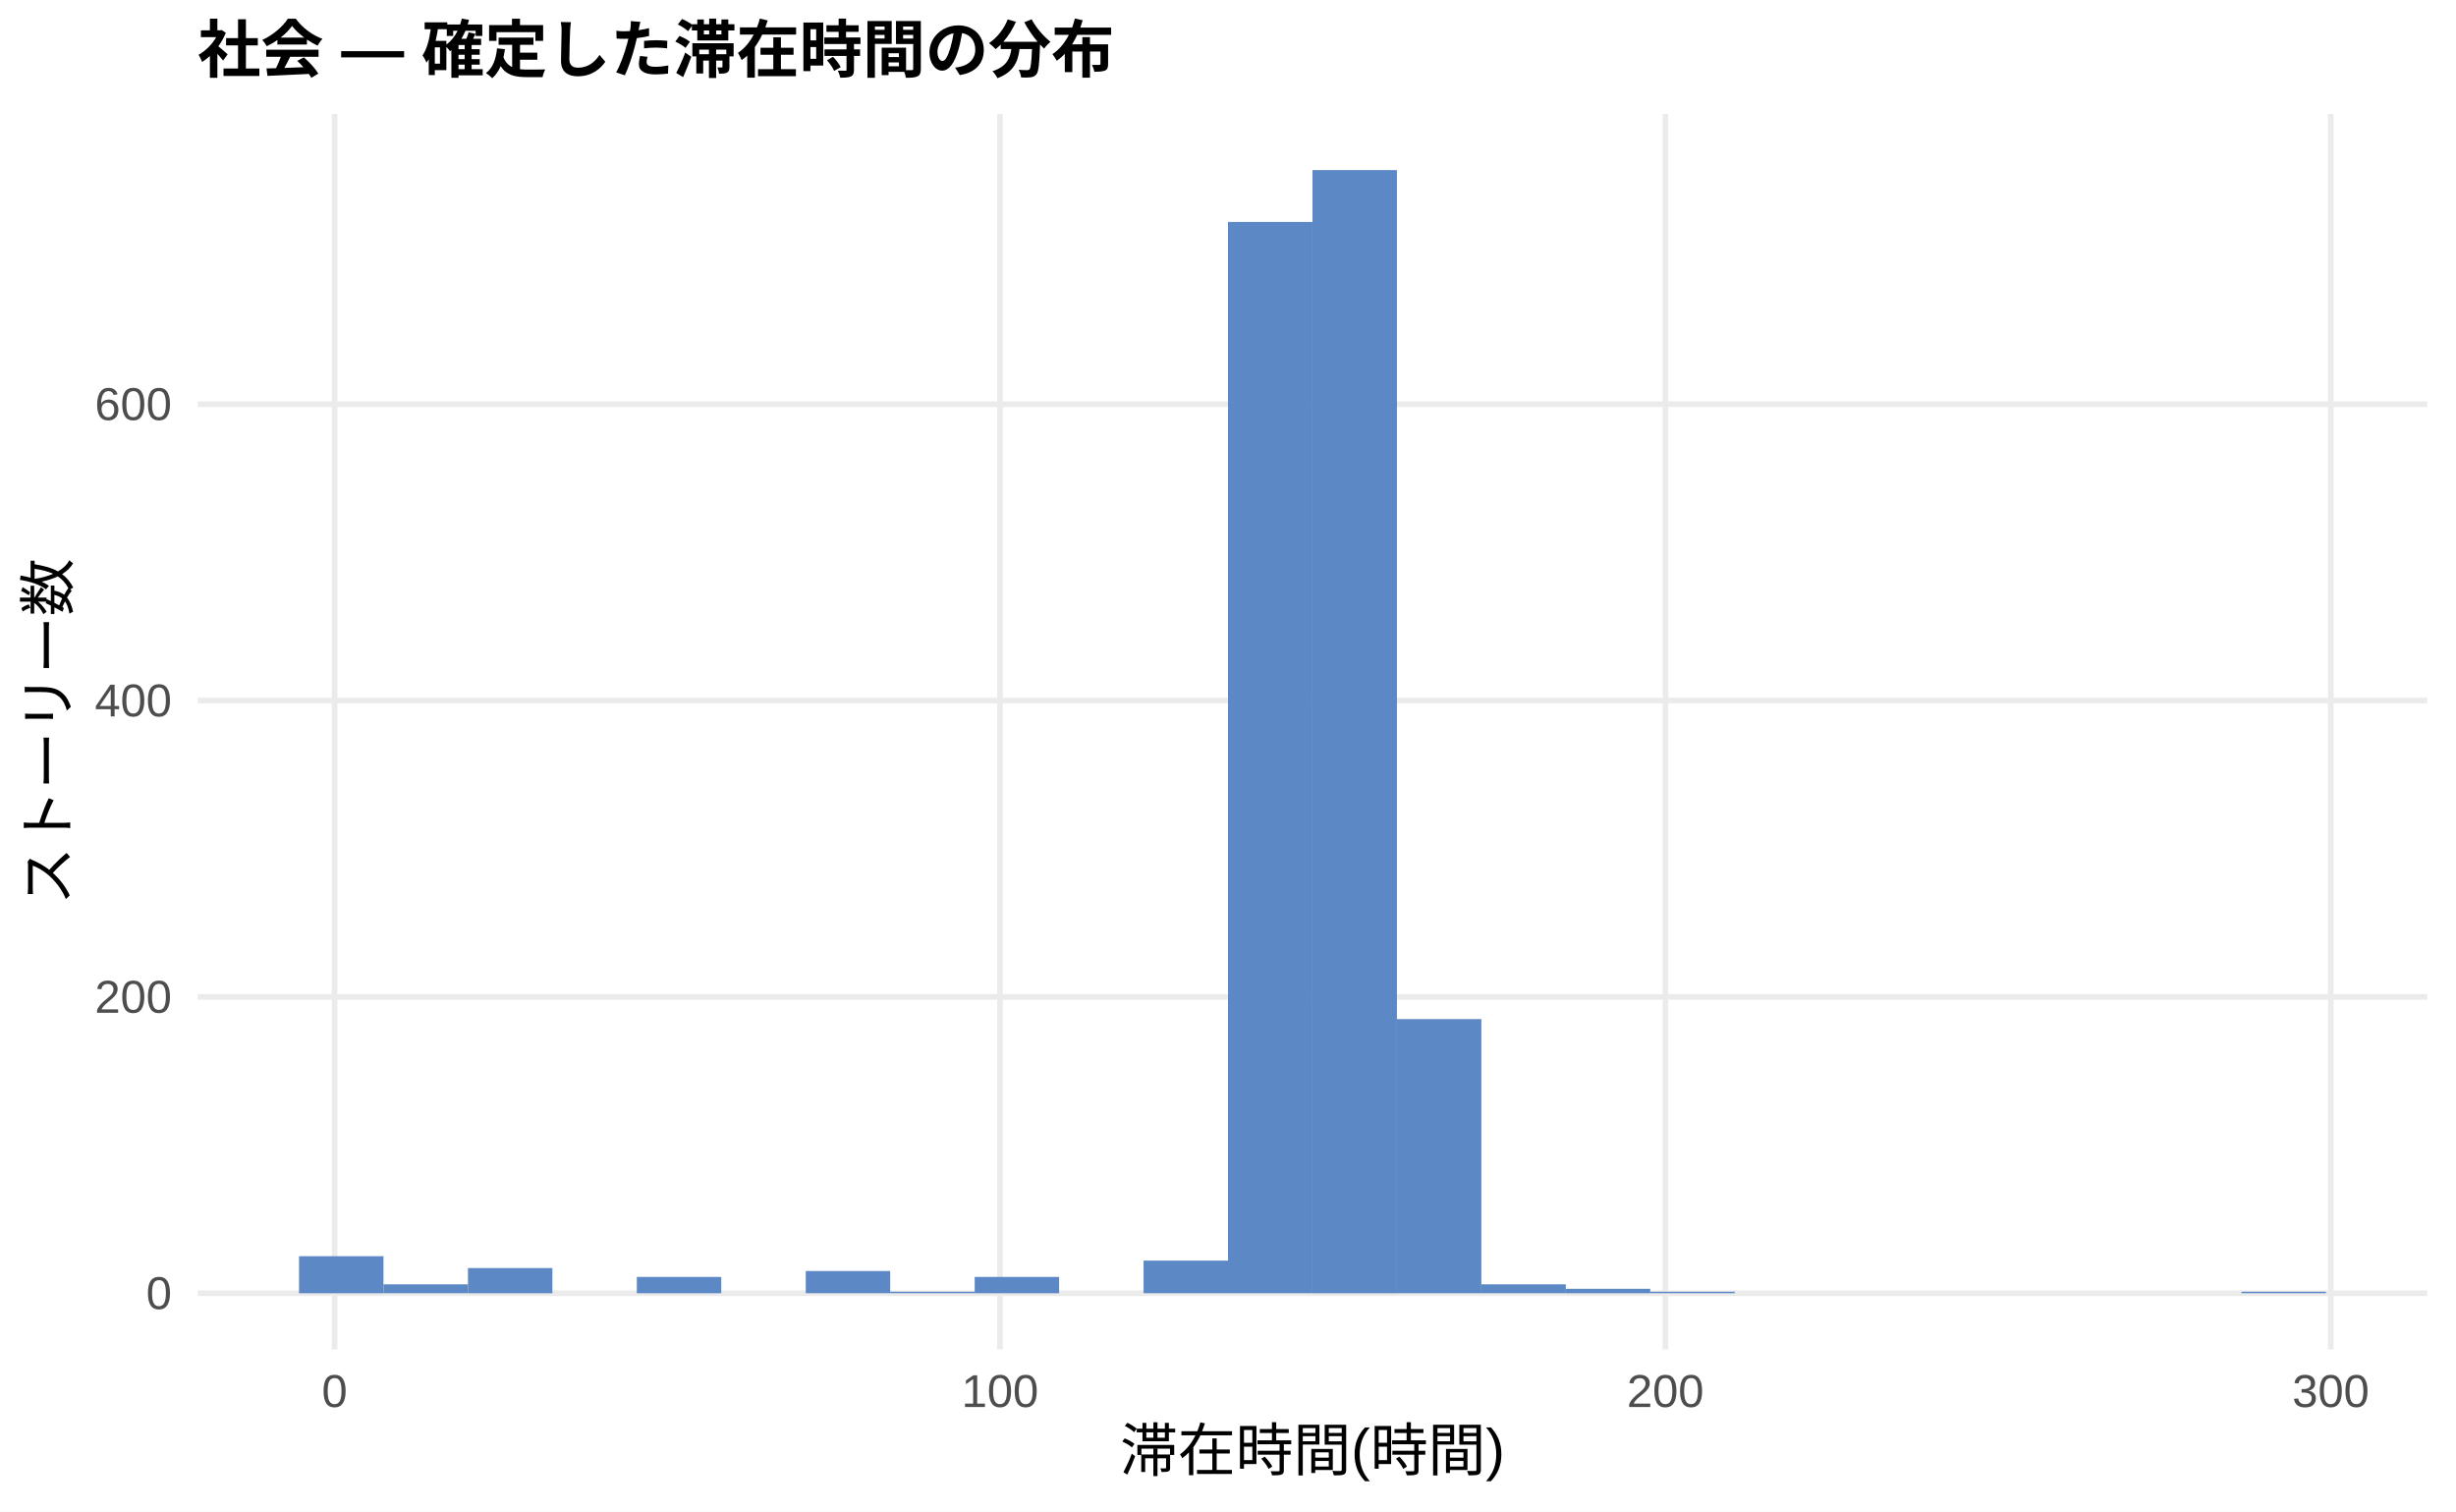
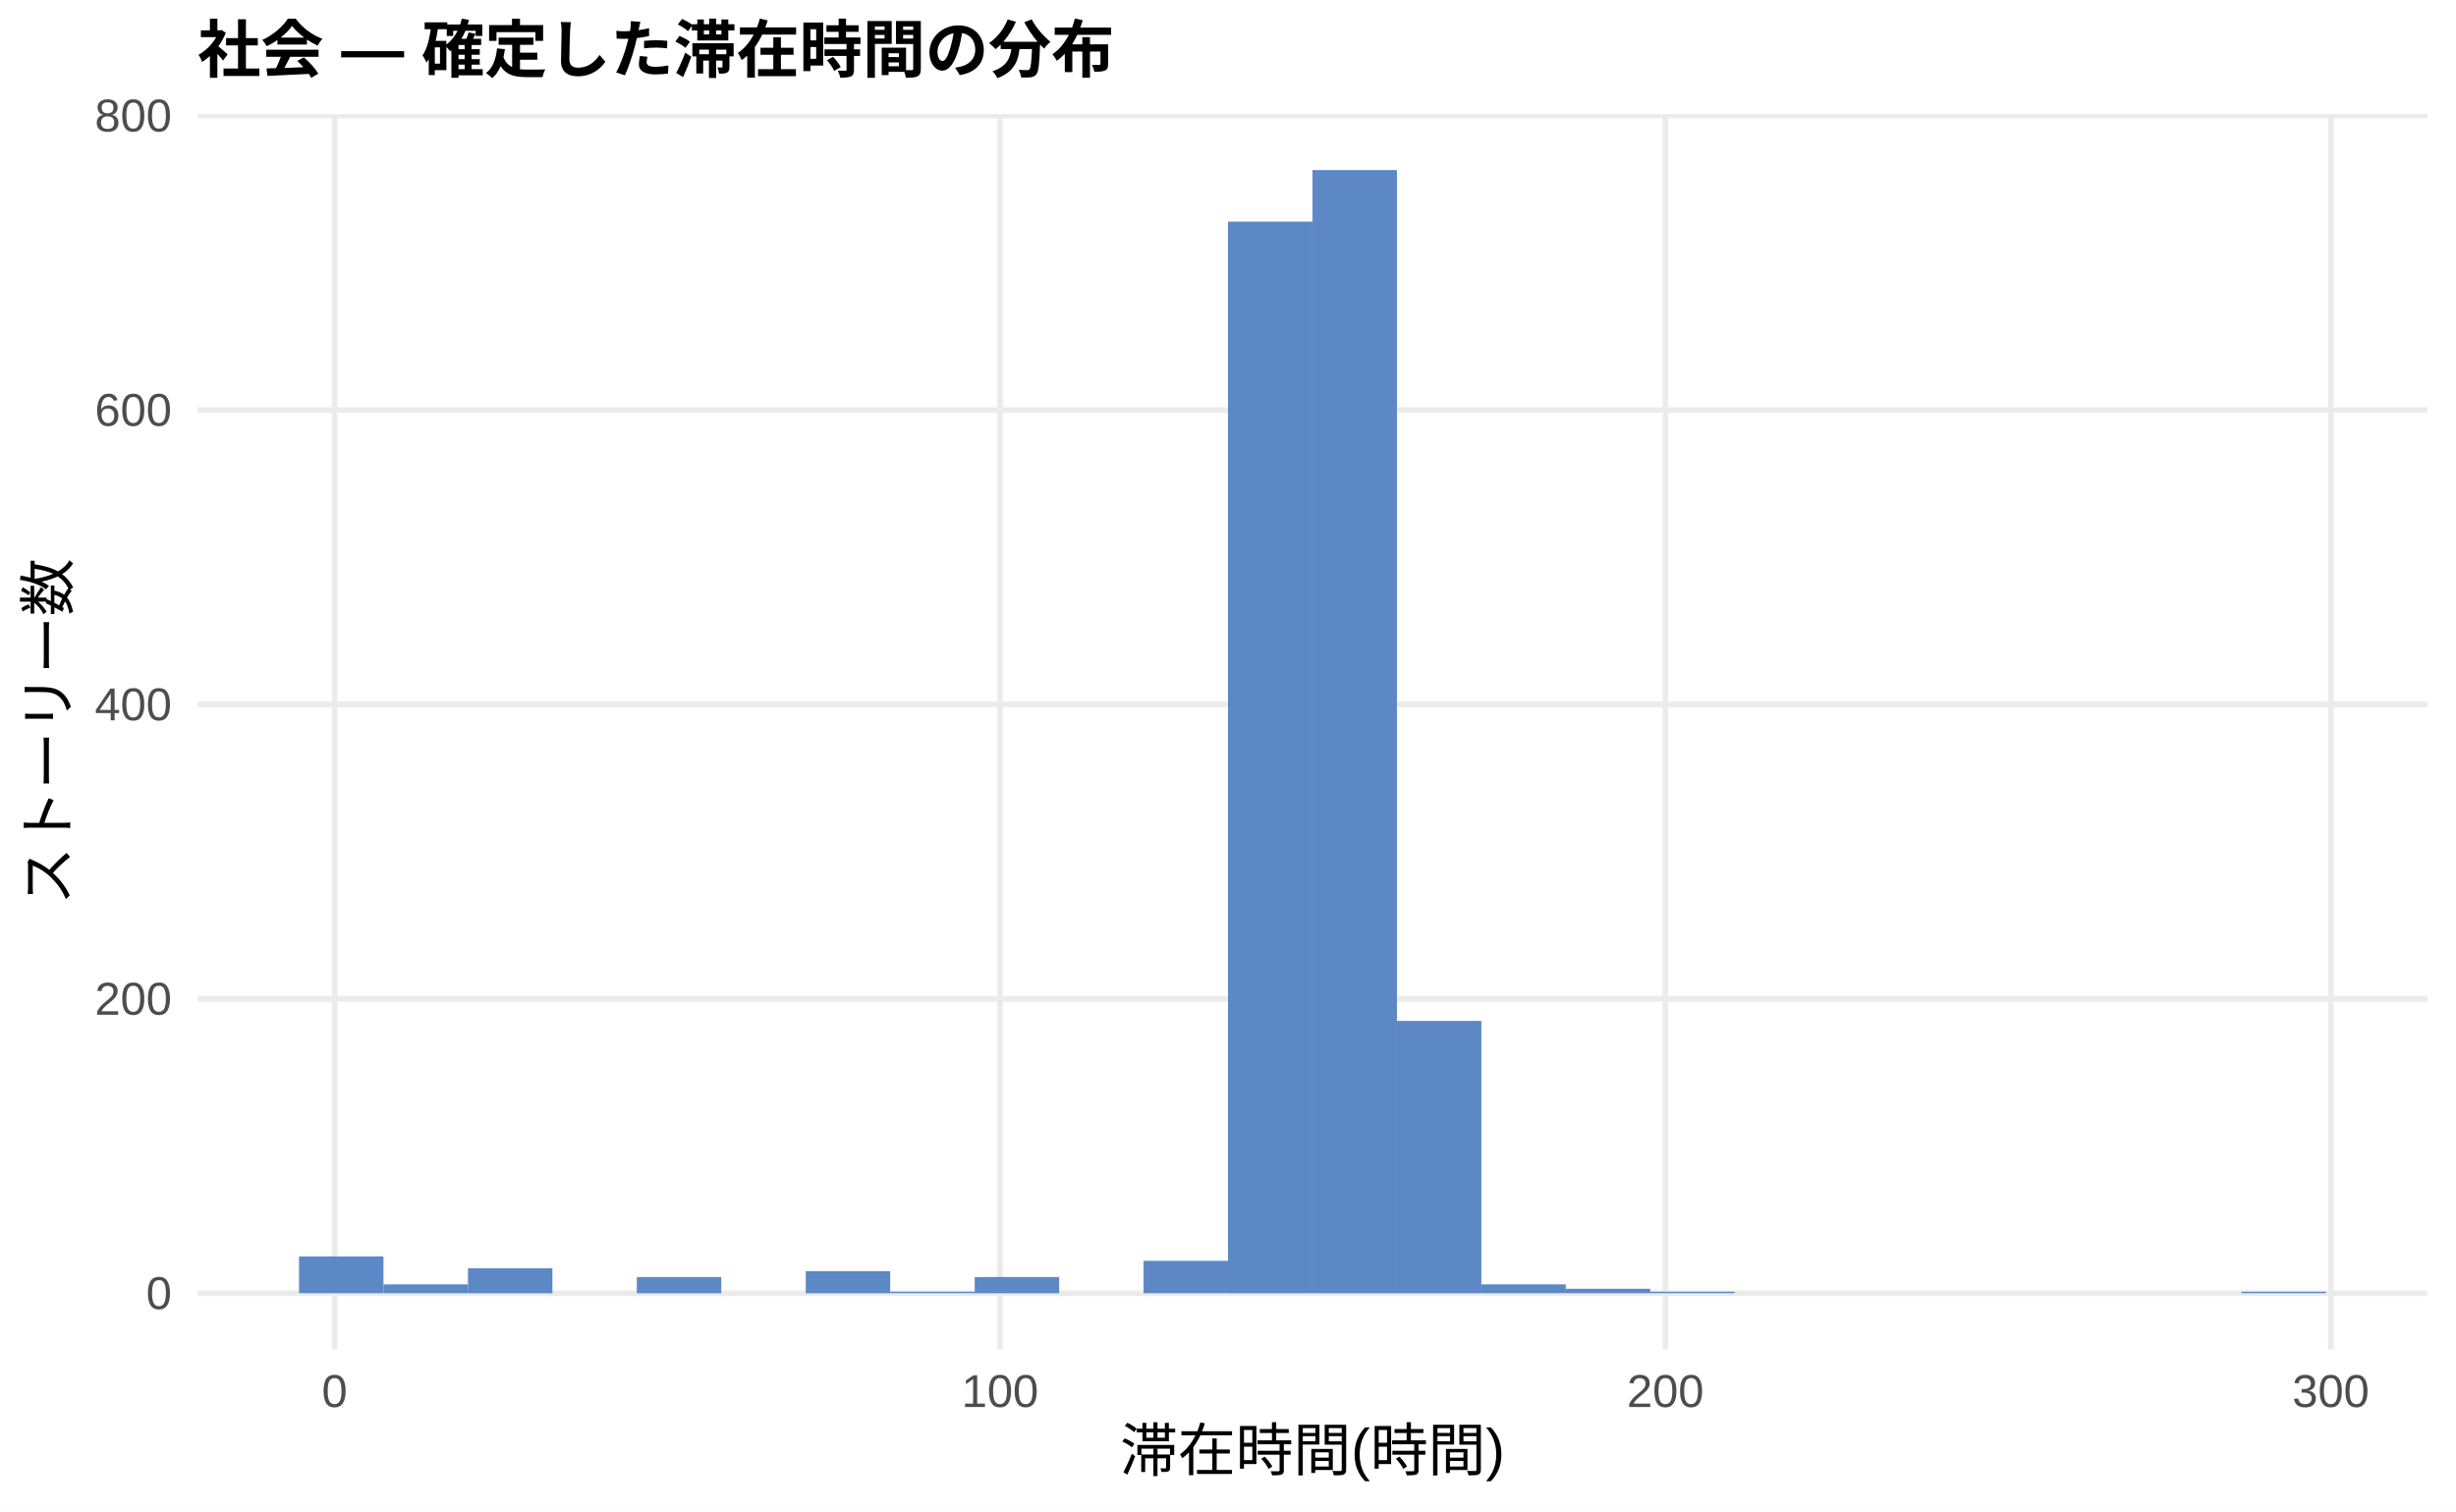
<svg xmlns="http://www.w3.org/2000/svg" width="468.00pt" height="288.00pt" viewBox="0 0 468.00 288.00">
  <g class="svglite">
    <defs>
      <style type="text/css">
    .svglite line, .svglite polyline, .svglite polygon, .svglite path, .svglite rect, .svglite circle {
      fill: none;
      stroke: #000000;
      stroke-linecap: round;
      stroke-linejoin: round;
      stroke-miterlimit: 10.00;
    }
    .svglite text {
      white-space: pre;
    }
    .svglite g.glyphgroup path {
      fill: inherit;
      stroke: none;
    }
  </style>
    </defs>
    <rect width="100%" height="100%" style="stroke: none; fill: #FFFFFF;" />
    <defs>
      <clipPath id="cpMC4wMHw0NjguMDB8MC4wMHwyODguMDA=">
        <rect x="0.00" y="0.00" width="468.00" height="288.00" />
      </clipPath>
    </defs>
    <g clip-path="url(#cpMC4wMHw0NjguMDB8MC4wMHwyODguMDA=)">
      <rect x="0.00" y="0.00" width="468.00" height="288.00" style="stroke-width: 1.07; stroke: none; fill: #FFFFFF;" />
    </g>
    <defs>
      <clipPath id="cpMzcuNjd8NDYyLjUyfDIxLjcxfDI1Ny4xMg==">
        <rect x="37.67" y="21.71" width="424.85" height="235.41" />
      </clipPath>
    </defs>
    <g clip-path="url(#cpMzcuNjd8NDYyLjUyfDIxLjcxfDI1Ny4xMg==)">
      <polyline points="37.67,246.42 462.52,246.42 " style="stroke-width: 1.07; stroke: #EBEBEB; stroke-linecap: butt;" />
-       <polyline points="37.67,189.95 462.52,189.95 " style="stroke-width: 1.07; stroke: #EBEBEB; stroke-linecap: butt;" />
-       <polyline points="37.67,133.48 462.52,133.48 " style="stroke-width: 1.07; stroke: #EBEBEB; stroke-linecap: butt;" />
-       <polyline points="37.67,77.02 462.52,77.02 " style="stroke-width: 1.07; stroke: #EBEBEB; stroke-linecap: butt;" />
+       <polyline points="37.67,190.32 462.52,190.32 " style="stroke-width: 1.07; stroke: #EBEBEB; stroke-linecap: butt;" />
+       <polyline points="37.67,134.22 462.52,134.22 " style="stroke-width: 1.07; stroke: #EBEBEB; stroke-linecap: butt;" />
+       <polyline points="37.67,78.13 462.52,78.13 " style="stroke-width: 1.07; stroke: #EBEBEB; stroke-linecap: butt;" />
+       <polyline points="37.67,22.03 462.52,22.03 " style="stroke-width: 1.07; stroke: #EBEBEB; stroke-linecap: butt;" />
      <polyline points="63.76,257.12 63.76,21.71 " style="stroke-width: 1.07; stroke: #EBEBEB; stroke-linecap: butt;" />
      <polyline points="190.56,257.12 190.56,21.71 " style="stroke-width: 1.07; stroke: #EBEBEB; stroke-linecap: butt;" />
      <polyline points="317.35,257.12 317.35,21.71 " style="stroke-width: 1.07; stroke: #EBEBEB; stroke-linecap: butt;" />
      <polyline points="444.14,257.12 444.14,21.71 " style="stroke-width: 1.07; stroke: #EBEBEB; stroke-linecap: butt;" />
-       <rect x="56.98" y="239.36" width="16.09" height="7.06" style="stroke-width: 1.07; stroke: none; stroke-linecap: butt; stroke-linejoin: miter; fill: #5C88C5;" />
-       <rect x="73.08" y="244.72" width="16.09" height="1.69" style="stroke-width: 1.07; stroke: none; stroke-linecap: butt; stroke-linejoin: miter; fill: #5C88C5;" />
-       <rect x="89.17" y="241.62" width="16.09" height="4.80" style="stroke-width: 1.07; stroke: none; stroke-linecap: butt; stroke-linejoin: miter; fill: #5C88C5;" />
+       <rect x="56.98" y="239.40" width="16.09" height="7.01" style="stroke-width: 1.07; stroke: none; stroke-linecap: butt; stroke-linejoin: miter; fill: #5C88C5;" />
+       <rect x="73.08" y="244.73" width="16.09" height="1.68" style="stroke-width: 1.07; stroke: none; stroke-linecap: butt; stroke-linejoin: miter; fill: #5C88C5;" />
+       <rect x="89.17" y="241.65" width="16.09" height="4.77" style="stroke-width: 1.07; stroke: none; stroke-linecap: butt; stroke-linejoin: miter; fill: #5C88C5;" />
      <rect x="105.26" y="246.42" width="16.09" height="0.00" style="stroke-width: 1.07; stroke: none; stroke-linecap: butt; stroke-linejoin: miter; fill: #5C88C5;" />
-       <rect x="121.35" y="243.31" width="16.09" height="3.11" style="stroke-width: 1.07; stroke: none; stroke-linecap: butt; stroke-linejoin: miter; fill: #5C88C5;" />
+       <rect x="121.35" y="243.33" width="16.09" height="3.09" style="stroke-width: 1.07; stroke: none; stroke-linecap: butt; stroke-linejoin: miter; fill: #5C88C5;" />
      <rect x="137.45" y="246.42" width="16.09" height="0.00" style="stroke-width: 1.07; stroke: none; stroke-linecap: butt; stroke-linejoin: miter; fill: #5C88C5;" />
-       <rect x="153.54" y="242.18" width="16.09" height="4.23" style="stroke-width: 1.07; stroke: none; stroke-linecap: butt; stroke-linejoin: miter; fill: #5C88C5;" />
+       <rect x="153.54" y="242.21" width="16.09" height="4.21" style="stroke-width: 1.07; stroke: none; stroke-linecap: butt; stroke-linejoin: miter; fill: #5C88C5;" />
      <rect x="169.63" y="246.13" width="16.09" height="0.28" style="stroke-width: 1.07; stroke: none; stroke-linecap: butt; stroke-linejoin: miter; fill: #5C88C5;" />
-       <rect x="185.73" y="243.31" width="16.09" height="3.11" style="stroke-width: 1.07; stroke: none; stroke-linecap: butt; stroke-linejoin: miter; fill: #5C88C5;" />
+       <rect x="185.73" y="243.33" width="16.09" height="3.09" style="stroke-width: 1.07; stroke: none; stroke-linecap: butt; stroke-linejoin: miter; fill: #5C88C5;" />
      <rect x="201.82" y="246.42" width="16.09" height="0.00" style="stroke-width: 1.07; stroke: none; stroke-linecap: butt; stroke-linejoin: miter; fill: #5C88C5;" />
-       <rect x="217.91" y="240.20" width="16.09" height="6.21" style="stroke-width: 1.07; stroke: none; stroke-linecap: butt; stroke-linejoin: miter; fill: #5C88C5;" />
-       <rect x="234.00" y="42.29" width="16.09" height="204.12" style="stroke-width: 1.07; stroke: none; stroke-linecap: butt; stroke-linejoin: miter; fill: #5C88C5;" />
+       <rect x="217.91" y="240.24" width="16.09" height="6.17" style="stroke-width: 1.07; stroke: none; stroke-linecap: butt; stroke-linejoin: miter; fill: #5C88C5;" />
+       <rect x="234.00" y="42.23" width="16.09" height="204.19" style="stroke-width: 1.07; stroke: none; stroke-linecap: butt; stroke-linejoin: miter; fill: #5C88C5;" />
      <rect x="250.10" y="32.41" width="16.09" height="214.01" style="stroke-width: 1.07; stroke: none; stroke-linecap: butt; stroke-linejoin: miter; fill: #5C88C5;" />
-       <rect x="266.19" y="194.18" width="16.09" height="52.23" style="stroke-width: 1.07; stroke: none; stroke-linecap: butt; stroke-linejoin: miter; fill: #5C88C5;" />
-       <rect x="282.28" y="244.72" width="16.09" height="1.69" style="stroke-width: 1.07; stroke: none; stroke-linecap: butt; stroke-linejoin: miter; fill: #5C88C5;" />
-       <rect x="298.37" y="245.57" width="16.09" height="0.85" style="stroke-width: 1.07; stroke: none; stroke-linecap: butt; stroke-linejoin: miter; fill: #5C88C5;" />
+       <rect x="266.19" y="194.53" width="16.09" height="51.89" style="stroke-width: 1.07; stroke: none; stroke-linecap: butt; stroke-linejoin: miter; fill: #5C88C5;" />
+       <rect x="282.28" y="244.73" width="16.09" height="1.68" style="stroke-width: 1.07; stroke: none; stroke-linecap: butt; stroke-linejoin: miter; fill: #5C88C5;" />
+       <rect x="298.37" y="245.57" width="16.09" height="0.84" style="stroke-width: 1.07; stroke: none; stroke-linecap: butt; stroke-linejoin: miter; fill: #5C88C5;" />
      <rect x="314.47" y="246.13" width="16.09" height="0.28" style="stroke-width: 1.07; stroke: none; stroke-linecap: butt; stroke-linejoin: miter; fill: #5C88C5;" />
      <rect x="330.56" y="246.42" width="16.09" height="0.00" style="stroke-width: 1.07; stroke: none; stroke-linecap: butt; stroke-linejoin: miter; fill: #5C88C5;" />
      <rect x="346.65" y="246.42" width="16.09" height="0.00" style="stroke-width: 1.07; stroke: none; stroke-linecap: butt; stroke-linejoin: miter; fill: #5C88C5;" />
      <rect x="362.75" y="246.42" width="16.09" height="0.00" style="stroke-width: 1.07; stroke: none; stroke-linecap: butt; stroke-linejoin: miter; fill: #5C88C5;" />
      <rect x="378.84" y="246.42" width="16.09" height="0.00" style="stroke-width: 1.07; stroke: none; stroke-linecap: butt; stroke-linejoin: miter; fill: #5C88C5;" />
      <rect x="394.93" y="246.42" width="16.09" height="0.00" style="stroke-width: 1.07; stroke: none; stroke-linecap: butt; stroke-linejoin: miter; fill: #5C88C5;" />
      <rect x="411.02" y="246.42" width="16.09" height="0.00" style="stroke-width: 1.07; stroke: none; stroke-linecap: butt; stroke-linejoin: miter; fill: #5C88C5;" />
      <rect x="427.12" y="246.13" width="16.09" height="0.28" style="stroke-width: 1.07; stroke: none; stroke-linecap: butt; stroke-linejoin: miter; fill: #5C88C5;" />
    </g>
    <g clip-path="url(#cpMC4wMHw0NjguMDB8MC4wMHwyODguMDA=)">
      <text x="32.74" y="249.44" text-anchor="end" style="font-size: 8.80px;fill: #4D4D4D; font-family: &quot;Liberation Sans&quot;;" textLength="4.89px" lengthAdjust="spacingAndGlyphs">0</text>
-       <text x="32.74" y="192.98" text-anchor="end" style="font-size: 8.80px;fill: #4D4D4D; font-family: &quot;Liberation Sans&quot;;" textLength="14.67px" lengthAdjust="spacingAndGlyphs">200</text>
-       <text x="32.74" y="136.51" text-anchor="end" style="font-size: 8.80px;fill: #4D4D4D; font-family: &quot;Liberation Sans&quot;;" textLength="14.67px" lengthAdjust="spacingAndGlyphs">400</text>
-       <text x="32.74" y="80.04" text-anchor="end" style="font-size: 8.80px;fill: #4D4D4D; font-family: &quot;Liberation Sans&quot;;" textLength="14.67px" lengthAdjust="spacingAndGlyphs">600</text>
+       <text x="32.74" y="193.35" text-anchor="end" style="font-size: 8.80px;fill: #4D4D4D; font-family: &quot;Liberation Sans&quot;;" textLength="14.67px" lengthAdjust="spacingAndGlyphs">200</text>
+       <text x="32.74" y="137.25" text-anchor="end" style="font-size: 8.80px;fill: #4D4D4D; font-family: &quot;Liberation Sans&quot;;" textLength="14.67px" lengthAdjust="spacingAndGlyphs">400</text>
+       <text x="32.74" y="81.15" text-anchor="end" style="font-size: 8.80px;fill: #4D4D4D; font-family: &quot;Liberation Sans&quot;;" textLength="14.67px" lengthAdjust="spacingAndGlyphs">600</text>
+       <text x="32.74" y="25.06" text-anchor="end" style="font-size: 8.80px;fill: #4D4D4D; font-family: &quot;Liberation Sans&quot;;" textLength="14.67px" lengthAdjust="spacingAndGlyphs">800</text>
      <text x="63.76" y="268.10" text-anchor="middle" style="font-size: 8.80px;fill: #4D4D4D; font-family: &quot;Liberation Sans&quot;;" textLength="4.89px" lengthAdjust="spacingAndGlyphs">0</text>
      <text x="190.56" y="268.10" text-anchor="middle" style="font-size: 8.80px;fill: #4D4D4D; font-family: &quot;Liberation Sans&quot;;" textLength="14.67px" lengthAdjust="spacingAndGlyphs">100</text>
      <text x="317.35" y="268.10" text-anchor="middle" style="font-size: 8.80px;fill: #4D4D4D; font-family: &quot;Liberation Sans&quot;;" textLength="14.67px" lengthAdjust="spacingAndGlyphs">200</text>
      <text x="444.14" y="268.10" text-anchor="middle" style="font-size: 8.80px;fill: #4D4D4D; font-family: &quot;Liberation Sans&quot;;" textLength="14.67px" lengthAdjust="spacingAndGlyphs">300</text>
      <text x="250.10" y="280.24" text-anchor="middle" style="font-size: 11.00px; font-family: &quot;Liberation Sans&quot;;" textLength="73.31px" lengthAdjust="spacingAndGlyphs">滞在時間(時間)</text>
      <text transform="translate(13.05,139.41) rotate(-90)" text-anchor="middle" style="font-size: 11.00px; font-family: &quot;Liberation Sans&quot;;" textLength="66.00px" lengthAdjust="spacingAndGlyphs">ストーリー数</text>
      <text x="37.67" y="13.74" style="font-size: 12.00px; font-weight: bold; font-family: &quot;Liberation Sans&quot;;" textLength="174.66px" lengthAdjust="spacingAndGlyphs">社会 — 確定した滞在時間の分布</text>
    </g>
  </g>
</svg>
